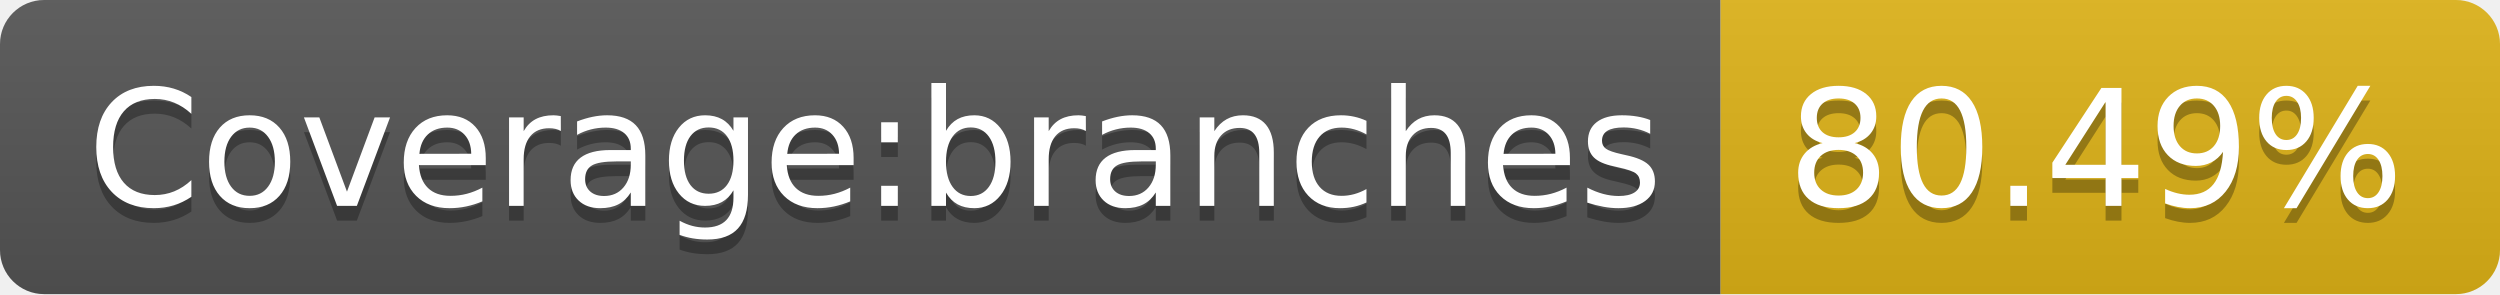
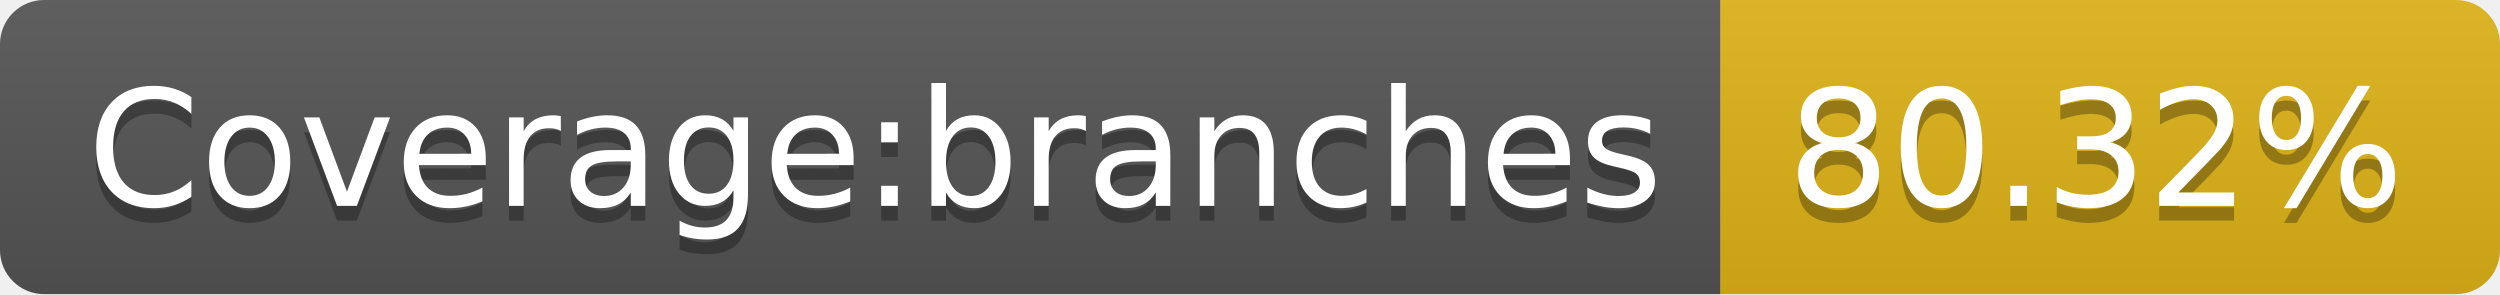
- <svg xmlns="http://www.w3.org/2000/svg" width="170" height="20" role="img" aria-label="Coverage:branches: 80.49%">
+ <svg xmlns="http://www.w3.org/2000/svg" width="170" height="20" role="img" aria-label="Coverage:branches: 80.32%">
  <linearGradient id="s" x2="0" y2="100%">
    <stop offset="0" stop-color="#bbb" stop-opacity=".1" />
    <stop offset="1" stop-opacity=".1" />
  </linearGradient>
  <clipPath id="r">
    <rect width="170" height="20" rx="3" fill="#fff" />
  </clipPath>
  <g clip-path="url(#r)">
    <rect width="117" height="20" fill="#555" />
    <rect x="117" width="53" height="20" fill="#dfb317" />
    <rect width="170" height="20" fill="url(#s)" />
  </g>
  <g fill="#fff" text-anchor="middle" font-family="Verdana,Geneva,DejaVu Sans,sans-serif" text-rendering="geometricPrecision" font-size="110">
    <text aria-hidden="true" x="595" y="150" fill="#010101" fill-opacity=".3" transform="scale(.1)" textLength="1070">Coverage:branches</text>
    <text x="595" y="140" transform="scale(.1)" fill="#fff" textLength="1070">Coverage:branches</text>
-     <text aria-hidden="true" x="1425" y="150" fill="#010101" fill-opacity=".3" transform="scale(.1)" textLength="430">80.49%</text>
-     <text x="1425" y="140" transform="scale(.1)" fill="#fff" textLength="430">80.49%</text>
+     <text aria-hidden="true" x="1425" y="150" fill="#010101" fill-opacity=".3" transform="scale(.1)" textLength="430">80.32%</text>
+     <text x="1425" y="140" transform="scale(.1)" fill="#fff" textLength="430">80.32%</text>
  </g>
</svg>
